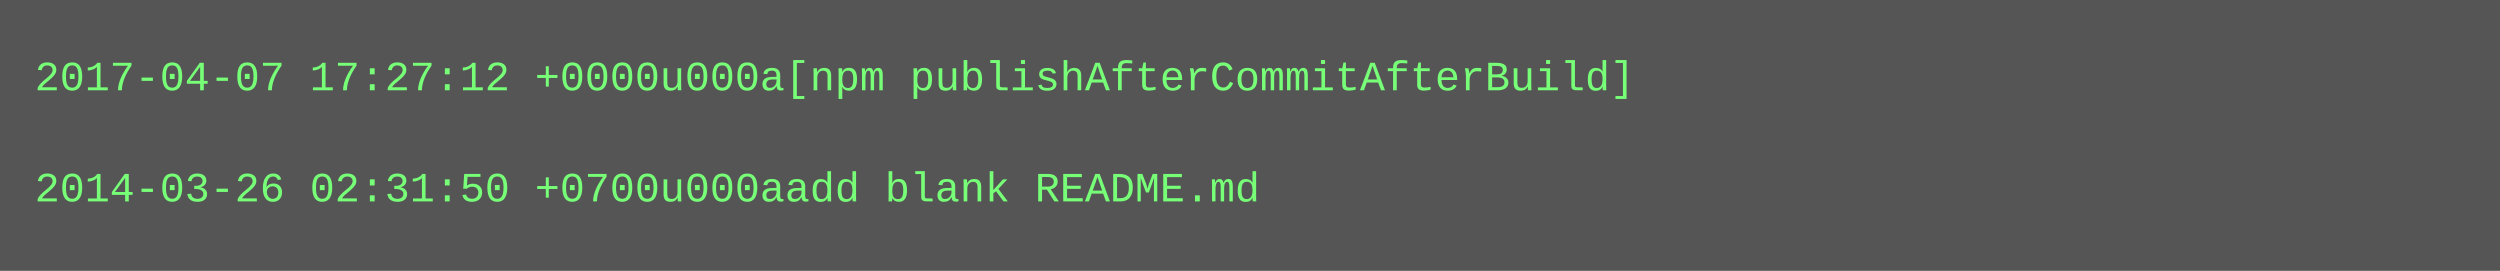
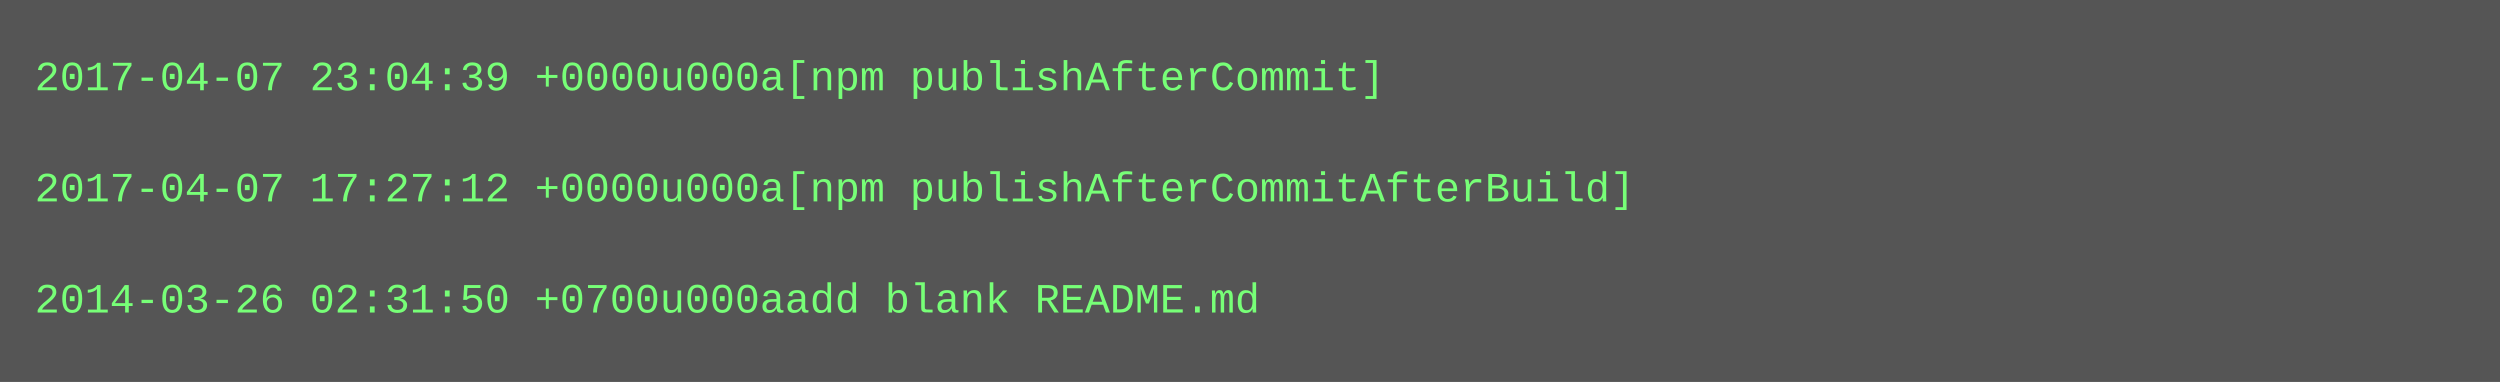
- <svg xmlns="http://www.w3.org/2000/svg" height="78" width="720">
-   <rect height="78" fill="#555" width="720" />
+ <svg xmlns="http://www.w3.org/2000/svg" height="110" width="720">
+   <rect height="110" fill="#555" width="720" />
  <text fill="#7f7" font-family="Courier New" font-size="12" xml:space="preserve">
-     <tspan x="10" y="26">2017-04-07 17:27:12 +0000u000a[npm publishAfterCommitAfterBuild]</tspan>
+     <tspan x="10" y="26">2017-04-07 23:04:39 +0000u000a[npm publishAfterCommit]</tspan>
    <tspan x="10" y="42" />
-     <tspan x="10" y="58">2014-03-26 02:31:50 +0700u000aadd blank README.md</tspan>
+     <tspan x="10" y="58">2017-04-07 17:27:12 +0000u000a[npm publishAfterCommitAfterBuild]</tspan>
+     <tspan x="10" y="74" />
+     <tspan x="10" y="90">2014-03-26 02:31:50 +0700u000aadd blank README.md</tspan>
  </text>
</svg>
